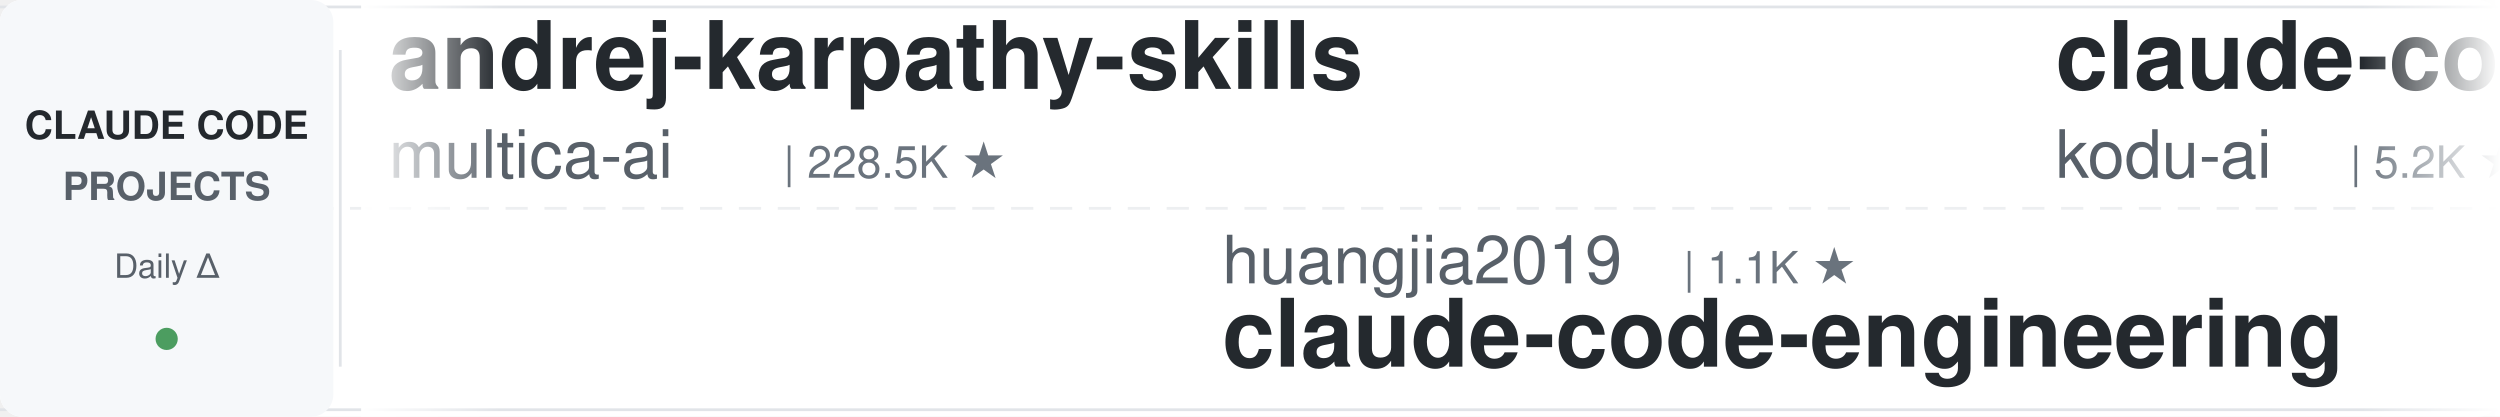
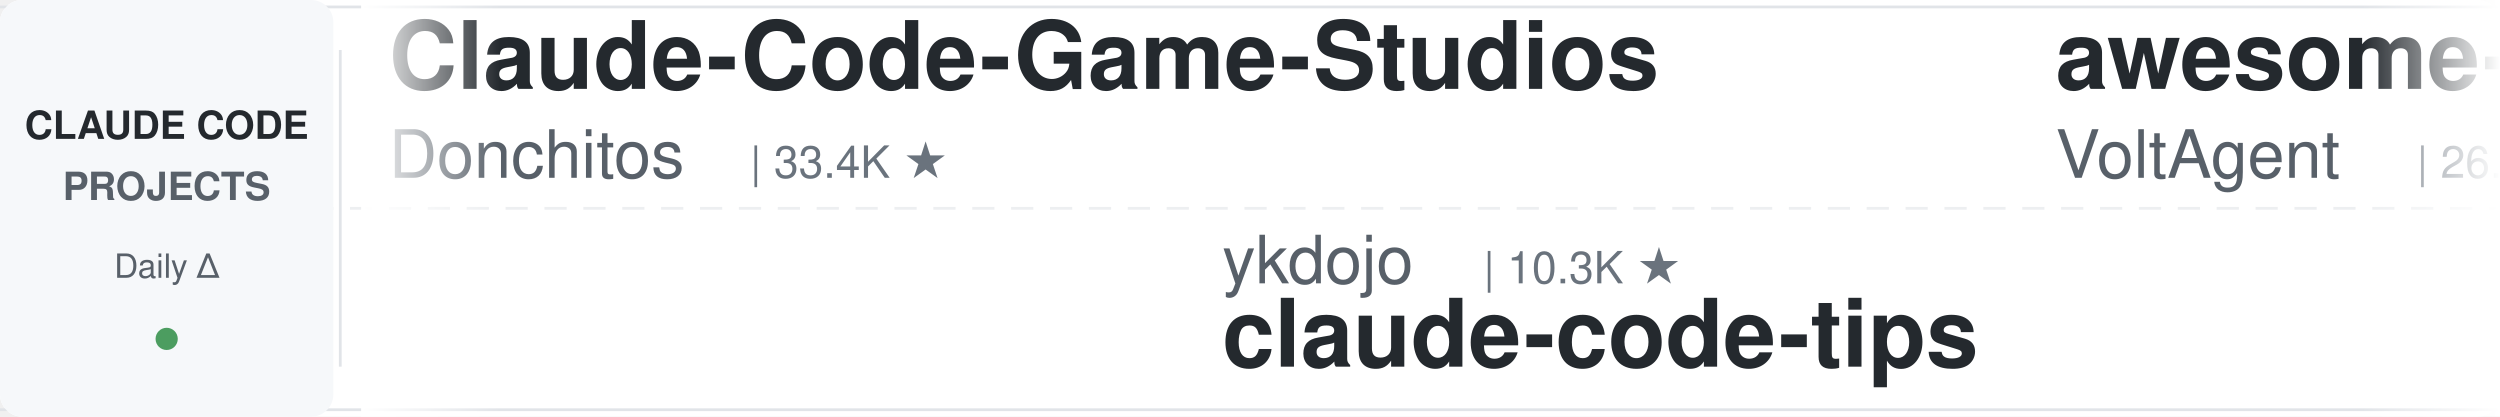
<svg xmlns="http://www.w3.org/2000/svg" width="900" height="150">
  <defs>
    <linearGradient id="leftFade" x1="0%" y1="0%" x2="100%" y2="0%">
      <stop offset="0%" style="stop-color:#ffffff;stop-opacity:1" />
      <stop offset="100%" style="stop-color:#ffffff;stop-opacity:0" />
    </linearGradient>
    <linearGradient id="rightFade" x1="0%" y1="0%" x2="100%" y2="0%">
      <stop offset="0%" style="stop-color:#ffffff;stop-opacity:0" />
      <stop offset="100%" style="stop-color:#ffffff;stop-opacity:1" />
    </linearGradient>
  </defs>
  <rect width="900" height="150" fill="#ffffff" rx="8" />
  <rect x="0" y="2" width="900" height="1" fill="#e1e4e8" />
  <rect x="0" y="147" width="900" height="1" fill="#e1e4e8" />
  <line x1="0" y1="75" x2="900" y2="75" stroke="#e1e4e8" stroke-width="1" stroke-dasharray="8 6" opacity="0.6" />
  <rect x="0" y="0" width="120" height="150" fill="#f6f8fa" rx="8" />
  <text x="60" y="50" font-family="-apple-system, BlinkMacSystemFont, 'Segoe UI', Helvetica, Arial, sans-serif" font-size="14" font-weight="600" fill="#24292e" text-anchor="middle">CLAUDE CODE</text>
  <text x="60" y="72" font-family="-apple-system, BlinkMacSystemFont, 'Segoe UI', Helvetica, Arial, sans-serif" font-size="14" font-weight="600" fill="#586069" text-anchor="middle">PROJECTS</text>
  <text x="60" y="100" font-family="-apple-system, BlinkMacSystemFont, 'Segoe UI', Helvetica, Arial, sans-serif" font-size="12" font-weight="500" fill="#586069" text-anchor="middle">Daily Δ</text>
  <circle cx="60" cy="122" r="4" fill="#22863a" opacity="0.8" />
  <rect x="122" y="18" width="1" height="114" fill="#e1e4e8" />
  <clipPath id="tickerClip">
    <rect x="130" y="0" width="770" height="150" />
  </clipPath>
  <g clip-path="url(#tickerClip)">
    <g id="tickerItems">
      <animateTransform attributeName="transform" attributeType="XML" type="translate" from="0 0" to="-3000 0" dur="54s" repeatCount="indefinite" />
      <g transform="translate(0, 0)">
-         <text x="140" y="32" font-family="-apple-system, BlinkMacSystemFont, 'Segoe UI', Helvetica, Arial, sans-serif" font-size="34" font-weight="600" fill="#24292e">andrej-karpathy-skills</text>
-         <text x="140" y="64" font-family="-apple-system, BlinkMacSystemFont, 'Segoe UI', Helvetica, Arial, sans-serif" font-size="24" font-weight="400" fill="#586069">multica-ai</text>
-         <text x="282" y="64" font-family="-apple-system, BlinkMacSystemFont, 'Segoe UI', Helvetica, Arial, sans-serif" font-size="16" font-weight="500" fill="#6a737d">| 228.5K ★</text>
+         <text x="140" y="32" font-family="-apple-system, BlinkMacSystemFont, 'Segoe UI', Helvetica, Arial, sans-serif" font-size="34" font-weight="600" fill="#24292e">Claude-Code-Game-Studios</text>
+         <text x="140" y="64" font-family="-apple-system, BlinkMacSystemFont, 'Segoe UI', Helvetica, Arial, sans-serif" font-size="24" font-weight="400" fill="#586069">Donchitos</text>
+         <text x="270" y="64" font-family="-apple-system, BlinkMacSystemFont, 'Segoe UI', Helvetica, Arial, sans-serif" font-size="16" font-weight="500" fill="#6a737d">| 33.4K ★</text>
      </g>
      <g transform="translate(300, 0)">
-         <text x="140" y="102" font-family="-apple-system, BlinkMacSystemFont, 'Segoe UI', Helvetica, Arial, sans-serif" font-size="24" font-weight="400" fill="#586069">huangjia2019</text>
-         <text x="306" y="102" font-family="-apple-system, BlinkMacSystemFont, 'Segoe UI', Helvetica, Arial, sans-serif" font-size="16" font-weight="500" fill="#6a737d">| 1.1K ★</text>
-         <text x="140" y="132" font-family="-apple-system, BlinkMacSystemFont, 'Segoe UI', Helvetica, Arial, sans-serif" font-size="34" font-weight="600" fill="#24292e">claude-code-engineering</text>
+         <text x="140" y="102" font-family="-apple-system, BlinkMacSystemFont, 'Segoe UI', Helvetica, Arial, sans-serif" font-size="24" font-weight="400" fill="#586069">ykdojo</text>
+         <text x="234" y="102" font-family="-apple-system, BlinkMacSystemFont, 'Segoe UI', Helvetica, Arial, sans-serif" font-size="16" font-weight="500" fill="#6a737d">| 10.3K ★</text>
+         <text x="140" y="132" font-family="-apple-system, BlinkMacSystemFont, 'Segoe UI', Helvetica, Arial, sans-serif" font-size="34" font-weight="600" fill="#24292e">claude-code-tips</text>
      </g>
      <g transform="translate(600, 0)">
-         <text x="140" y="32" font-family="-apple-system, BlinkMacSystemFont, 'Segoe UI', Helvetica, Arial, sans-serif" font-size="34" font-weight="600" fill="#24292e">claude-coder</text>
-         <text x="140" y="64" font-family="-apple-system, BlinkMacSystemFont, 'Segoe UI', Helvetica, Arial, sans-serif" font-size="24" font-weight="400" fill="#586069">kodu-ai</text>
-         <text x="246" y="64" font-family="-apple-system, BlinkMacSystemFont, 'Segoe UI', Helvetica, Arial, sans-serif" font-size="16" font-weight="500" fill="#6a737d">| 5.2K ★</text>
+         <text x="140" y="32" font-family="-apple-system, BlinkMacSystemFont, 'Segoe UI', Helvetica, Arial, sans-serif" font-size="34" font-weight="600" fill="#24292e">awesome-claude-code-suba...</text>
+         <text x="140" y="64" font-family="-apple-system, BlinkMacSystemFont, 'Segoe UI', Helvetica, Arial, sans-serif" font-size="24" font-weight="400" fill="#586069">VoltAgent</text>
+         <text x="270" y="64" font-family="-apple-system, BlinkMacSystemFont, 'Segoe UI', Helvetica, Arial, sans-serif" font-size="16" font-weight="500" fill="#6a737d">| 26.3K ★</text>
      </g>
      <g transform="translate(900, 0)">
        <text x="140" y="102" font-family="-apple-system, BlinkMacSystemFont, 'Segoe UI', Helvetica, Arial, sans-serif" font-size="24" font-weight="400" fill="#586069">disler</text>
        <text x="234" y="102" font-family="-apple-system, BlinkMacSystemFont, 'Segoe UI', Helvetica, Arial, sans-serif" font-size="16" font-weight="500" fill="#6a737d">| 1.7K ★</text>
        <text x="140" y="132" font-family="-apple-system, BlinkMacSystemFont, 'Segoe UI', Helvetica, Arial, sans-serif" font-size="34" font-weight="600" fill="#24292e">pi-vs-claude-code</text>
      </g>
      <g transform="translate(1200, 0)">
+         <text x="140" y="32" font-family="-apple-system, BlinkMacSystemFont, 'Segoe UI', Helvetica, Arial, sans-serif" font-size="34" font-weight="600" fill="#24292e">claude-code-base-action</text>
+         <text x="140" y="64" font-family="-apple-system, BlinkMacSystemFont, 'Segoe UI', Helvetica, Arial, sans-serif" font-size="24" font-weight="400" fill="#586069">anthropics</text>
+         <text x="282" y="64" font-family="-apple-system, BlinkMacSystemFont, 'Segoe UI', Helvetica, Arial, sans-serif" font-size="16" font-weight="500" fill="#6a737d">| 1.0K ★</text>
+       </g>
+       <g transform="translate(1500, 0)">
+         <text x="140" y="102" font-family="-apple-system, BlinkMacSystemFont, 'Segoe UI', Helvetica, Arial, sans-serif" font-size="24" font-weight="400" fill="#586069">kodu-ai</text>
+         <text x="246" y="102" font-family="-apple-system, BlinkMacSystemFont, 'Segoe UI', Helvetica, Arial, sans-serif" font-size="16" font-weight="500" fill="#6a737d">| 5.2K ★</text>
+         <text x="140" y="132" font-family="-apple-system, BlinkMacSystemFont, 'Segoe UI', Helvetica, Arial, sans-serif" font-size="34" font-weight="600" fill="#24292e">claude-coder</text>
+       </g>
+       <g transform="translate(1800, 0)">
+         <text x="140" y="32" font-family="-apple-system, BlinkMacSystemFont, 'Segoe UI', Helvetica, Arial, sans-serif" font-size="34" font-weight="600" fill="#24292e">edmunds-claude-code</text>
+         <text x="140" y="64" font-family="-apple-system, BlinkMacSystemFont, 'Segoe UI', Helvetica, Arial, sans-serif" font-size="24" font-weight="400" fill="#586069">edmund-io</text>
+         <text x="270" y="64" font-family="-apple-system, BlinkMacSystemFont, 'Segoe UI', Helvetica, Arial, sans-serif" font-size="16" font-weight="500" fill="#6a737d">| 1.5K ★</text>
+       </g>
+       <g transform="translate(2100, 0)">
+         <text x="140" y="102" font-family="-apple-system, BlinkMacSystemFont, 'Segoe UI', Helvetica, Arial, sans-serif" font-size="24" font-weight="400" fill="#586069">LING71671</text>
+         <text x="270" y="102" font-family="-apple-system, BlinkMacSystemFont, 'Segoe UI', Helvetica, Arial, sans-serif" font-size="16" font-weight="500" fill="#6a737d">| 975 ★</text>
+         <text x="140" y="132" font-family="-apple-system, BlinkMacSystemFont, 'Segoe UI', Helvetica, Arial, sans-serif" font-size="34" font-weight="600" fill="#24292e">Open-ClaudeCode</text>
+       </g>
+       <g transform="translate(2400, 0)">
+         <text x="140" y="32" font-family="-apple-system, BlinkMacSystemFont, 'Segoe UI', Helvetica, Arial, sans-serif" font-size="34" font-weight="600" fill="#24292e">claude-code-rev</text>
+         <text x="140" y="64" font-family="-apple-system, BlinkMacSystemFont, 'Segoe UI', Helvetica, Arial, sans-serif" font-size="24" font-weight="400" fill="#586069">oboard</text>
+         <text x="234" y="64" font-family="-apple-system, BlinkMacSystemFont, 'Segoe UI', Helvetica, Arial, sans-serif" font-size="16" font-weight="500" fill="#6a737d">| 3.3K ★</text>
+       </g>
+       <g transform="translate(2700, 0)">
+         <text x="140" y="102" font-family="-apple-system, BlinkMacSystemFont, 'Segoe UI', Helvetica, Arial, sans-serif" font-size="24" font-weight="400" fill="#586069">VILA-Lab</text>
+         <text x="258" y="102" font-family="-apple-system, BlinkMacSystemFont, 'Segoe UI', Helvetica, Arial, sans-serif" font-size="16" font-weight="500" fill="#6a737d">| 2.2K ★</text>
+         <text x="140" y="132" font-family="-apple-system, BlinkMacSystemFont, 'Segoe UI', Helvetica, Arial, sans-serif" font-size="34" font-weight="600" fill="#24292e">Dive-into-Claude-Code</text>
+       </g>
+       <g transform="translate(3000, 0)">
+         <text x="140" y="32" font-family="-apple-system, BlinkMacSystemFont, 'Segoe UI', Helvetica, Arial, sans-serif" font-size="34" font-weight="600" fill="#24292e">Claude-Code-Game-Studios</text>
+         <text x="140" y="64" font-family="-apple-system, BlinkMacSystemFont, 'Segoe UI', Helvetica, Arial, sans-serif" font-size="24" font-weight="400" fill="#586069">Donchitos</text>
+         <text x="270" y="64" font-family="-apple-system, BlinkMacSystemFont, 'Segoe UI', Helvetica, Arial, sans-serif" font-size="16" font-weight="500" fill="#6a737d">| 33.4K ★</text>
+       </g>
+       <g transform="translate(3300, 0)">
+         <text x="140" y="102" font-family="-apple-system, BlinkMacSystemFont, 'Segoe UI', Helvetica, Arial, sans-serif" font-size="24" font-weight="400" fill="#586069">ykdojo</text>
+         <text x="234" y="102" font-family="-apple-system, BlinkMacSystemFont, 'Segoe UI', Helvetica, Arial, sans-serif" font-size="16" font-weight="500" fill="#6a737d">| 10.3K ★</text>
+         <text x="140" y="132" font-family="-apple-system, BlinkMacSystemFont, 'Segoe UI', Helvetica, Arial, sans-serif" font-size="34" font-weight="600" fill="#24292e">claude-code-tips</text>
+       </g>
+       <g transform="translate(3600, 0)">
        <text x="140" y="32" font-family="-apple-system, BlinkMacSystemFont, 'Segoe UI', Helvetica, Arial, sans-serif" font-size="34" font-weight="600" fill="#24292e">awesome-claude-code-suba...</text>
        <text x="140" y="64" font-family="-apple-system, BlinkMacSystemFont, 'Segoe UI', Helvetica, Arial, sans-serif" font-size="24" font-weight="400" fill="#586069">VoltAgent</text>
        <text x="270" y="64" font-family="-apple-system, BlinkMacSystemFont, 'Segoe UI', Helvetica, Arial, sans-serif" font-size="16" font-weight="500" fill="#6a737d">| 26.3K ★</text>
-       </g>
-       <g transform="translate(1500, 0)">
-         <text x="140" y="102" font-family="-apple-system, BlinkMacSystemFont, 'Segoe UI', Helvetica, Arial, sans-serif" font-size="24" font-weight="400" fill="#586069">fuergaosi233</text>
-         <text x="306" y="102" font-family="-apple-system, BlinkMacSystemFont, 'Segoe UI', Helvetica, Arial, sans-serif" font-size="16" font-weight="500" fill="#6a737d">| 2.8K ★</text>
-         <text x="140" y="132" font-family="-apple-system, BlinkMacSystemFont, 'Segoe UI', Helvetica, Arial, sans-serif" font-size="34" font-weight="600" fill="#24292e">claude-code-proxy</text>
-       </g>
-       <g transform="translate(1800, 0)">
-         <text x="140" y="32" font-family="-apple-system, BlinkMacSystemFont, 'Segoe UI', Helvetica, Arial, sans-serif" font-size="34" font-weight="600" fill="#24292e">ECC</text>
-         <text x="140" y="64" font-family="-apple-system, BlinkMacSystemFont, 'Segoe UI', Helvetica, Arial, sans-serif" font-size="24" font-weight="400" fill="#586069">affaan-m</text>
-         <text x="258" y="64" font-family="-apple-system, BlinkMacSystemFont, 'Segoe UI', Helvetica, Arial, sans-serif" font-size="16" font-weight="500" fill="#6a737d">| 295.4K ★</text>
-       </g>
-       <g transform="translate(2100, 0)">
-         <text x="140" y="102" font-family="-apple-system, BlinkMacSystemFont, 'Segoe UI', Helvetica, Arial, sans-serif" font-size="24" font-weight="400" fill="#586069">repowise-dev</text>
-         <text x="306" y="102" font-family="-apple-system, BlinkMacSystemFont, 'Segoe UI', Helvetica, Arial, sans-serif" font-size="16" font-weight="500" fill="#6a737d">| 1.2K ★</text>
-         <text x="140" y="132" font-family="-apple-system, BlinkMacSystemFont, 'Segoe UI', Helvetica, Arial, sans-serif" font-size="34" font-weight="600" fill="#24292e">claude-code-prompts</text>
-       </g>
-       <g transform="translate(2400, 0)">
-         <text x="140" y="32" font-family="-apple-system, BlinkMacSystemFont, 'Segoe UI', Helvetica, Arial, sans-serif" font-size="34" font-weight="600" fill="#24292e">claude-code-tips</text>
-         <text x="140" y="64" font-family="-apple-system, BlinkMacSystemFont, 'Segoe UI', Helvetica, Arial, sans-serif" font-size="24" font-weight="400" fill="#586069">ykdojo</text>
-         <text x="234" y="64" font-family="-apple-system, BlinkMacSystemFont, 'Segoe UI', Helvetica, Arial, sans-serif" font-size="16" font-weight="500" fill="#6a737d">| 10.3K ★</text>
-       </g>
-       <g transform="translate(2700, 0)">
-         <text x="140" y="102" font-family="-apple-system, BlinkMacSystemFont, 'Segoe UI', Helvetica, Arial, sans-serif" font-size="24" font-weight="400" fill="#586069">ponponon</text>
-         <text x="258" y="102" font-family="-apple-system, BlinkMacSystemFont, 'Segoe UI', Helvetica, Arial, sans-serif" font-size="16" font-weight="500" fill="#6a737d">| 2.3K ★</text>
-         <text x="140" y="132" font-family="-apple-system, BlinkMacSystemFont, 'Segoe UI', Helvetica, Arial, sans-serif" font-size="34" font-weight="600" fill="#24292e">claude_code_src</text>
-       </g>
-       <g transform="translate(3000, 0)">
-         <text x="140" y="32" font-family="-apple-system, BlinkMacSystemFont, 'Segoe UI', Helvetica, Arial, sans-serif" font-size="34" font-weight="600" fill="#24292e">andrej-karpathy-skills</text>
-         <text x="140" y="64" font-family="-apple-system, BlinkMacSystemFont, 'Segoe UI', Helvetica, Arial, sans-serif" font-size="24" font-weight="400" fill="#586069">multica-ai</text>
-         <text x="282" y="64" font-family="-apple-system, BlinkMacSystemFont, 'Segoe UI', Helvetica, Arial, sans-serif" font-size="16" font-weight="500" fill="#6a737d">| 228.5K ★</text>
-       </g>
-       <g transform="translate(3300, 0)">
-         <text x="140" y="102" font-family="-apple-system, BlinkMacSystemFont, 'Segoe UI', Helvetica, Arial, sans-serif" font-size="24" font-weight="400" fill="#586069">huangjia2019</text>
-         <text x="306" y="102" font-family="-apple-system, BlinkMacSystemFont, 'Segoe UI', Helvetica, Arial, sans-serif" font-size="16" font-weight="500" fill="#6a737d">| 1.1K ★</text>
-         <text x="140" y="132" font-family="-apple-system, BlinkMacSystemFont, 'Segoe UI', Helvetica, Arial, sans-serif" font-size="34" font-weight="600" fill="#24292e">claude-code-engineering</text>
-       </g>
-       <g transform="translate(3600, 0)">
-         <text x="140" y="32" font-family="-apple-system, BlinkMacSystemFont, 'Segoe UI', Helvetica, Arial, sans-serif" font-size="34" font-weight="600" fill="#24292e">claude-coder</text>
-         <text x="140" y="64" font-family="-apple-system, BlinkMacSystemFont, 'Segoe UI', Helvetica, Arial, sans-serif" font-size="24" font-weight="400" fill="#586069">kodu-ai</text>
-         <text x="246" y="64" font-family="-apple-system, BlinkMacSystemFont, 'Segoe UI', Helvetica, Arial, sans-serif" font-size="16" font-weight="500" fill="#6a737d">| 5.2K ★</text>
      </g>
      <g transform="translate(3900, 0)">
        <text x="140" y="102" font-family="-apple-system, BlinkMacSystemFont, 'Segoe UI', Helvetica, Arial, sans-serif" font-size="24" font-weight="400" fill="#586069">disler</text>
        <text x="234" y="102" font-family="-apple-system, BlinkMacSystemFont, 'Segoe UI', Helvetica, Arial, sans-serif" font-size="16" font-weight="500" fill="#6a737d">| 1.7K ★</text>
        <text x="140" y="132" font-family="-apple-system, BlinkMacSystemFont, 'Segoe UI', Helvetica, Arial, sans-serif" font-size="34" font-weight="600" fill="#24292e">pi-vs-claude-code</text>
      </g>
    </g>
  </g>
  <rect x="130" y="0" width="50" height="150" fill="url(#leftFade)" />
  <rect x="850" y="0" width="50" height="150" fill="url(#rightFade)" />
</svg>
